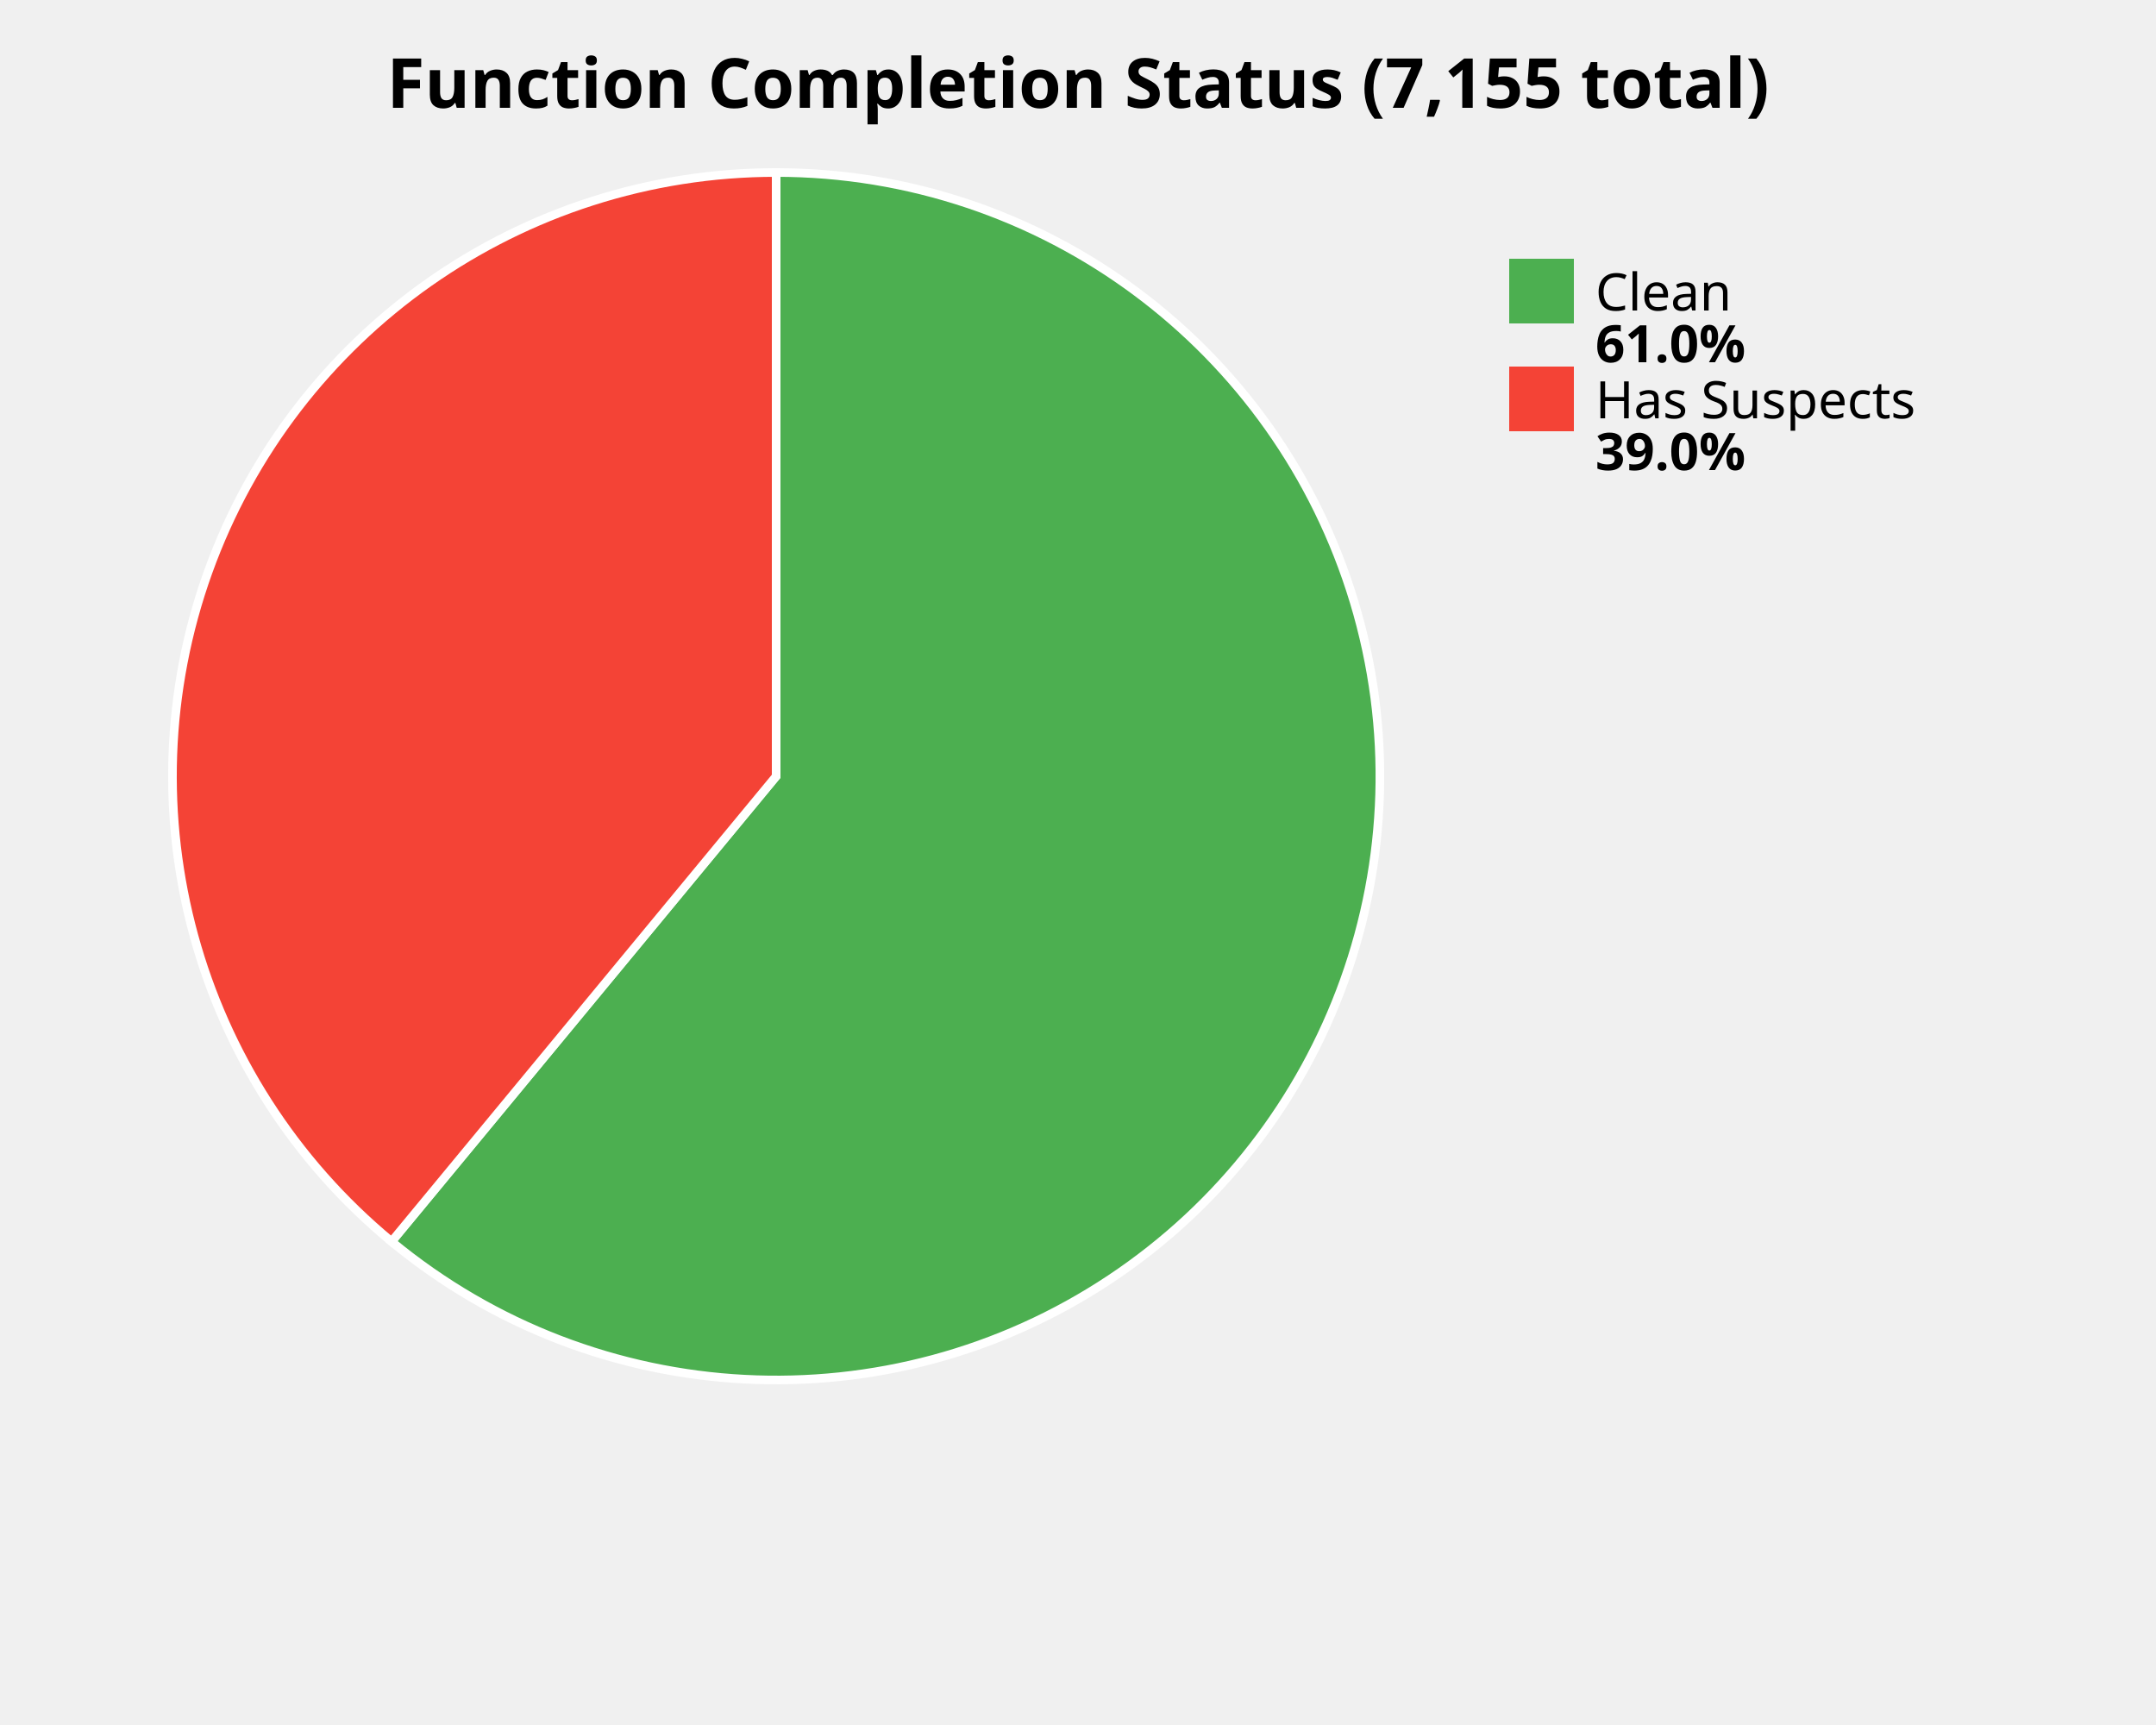
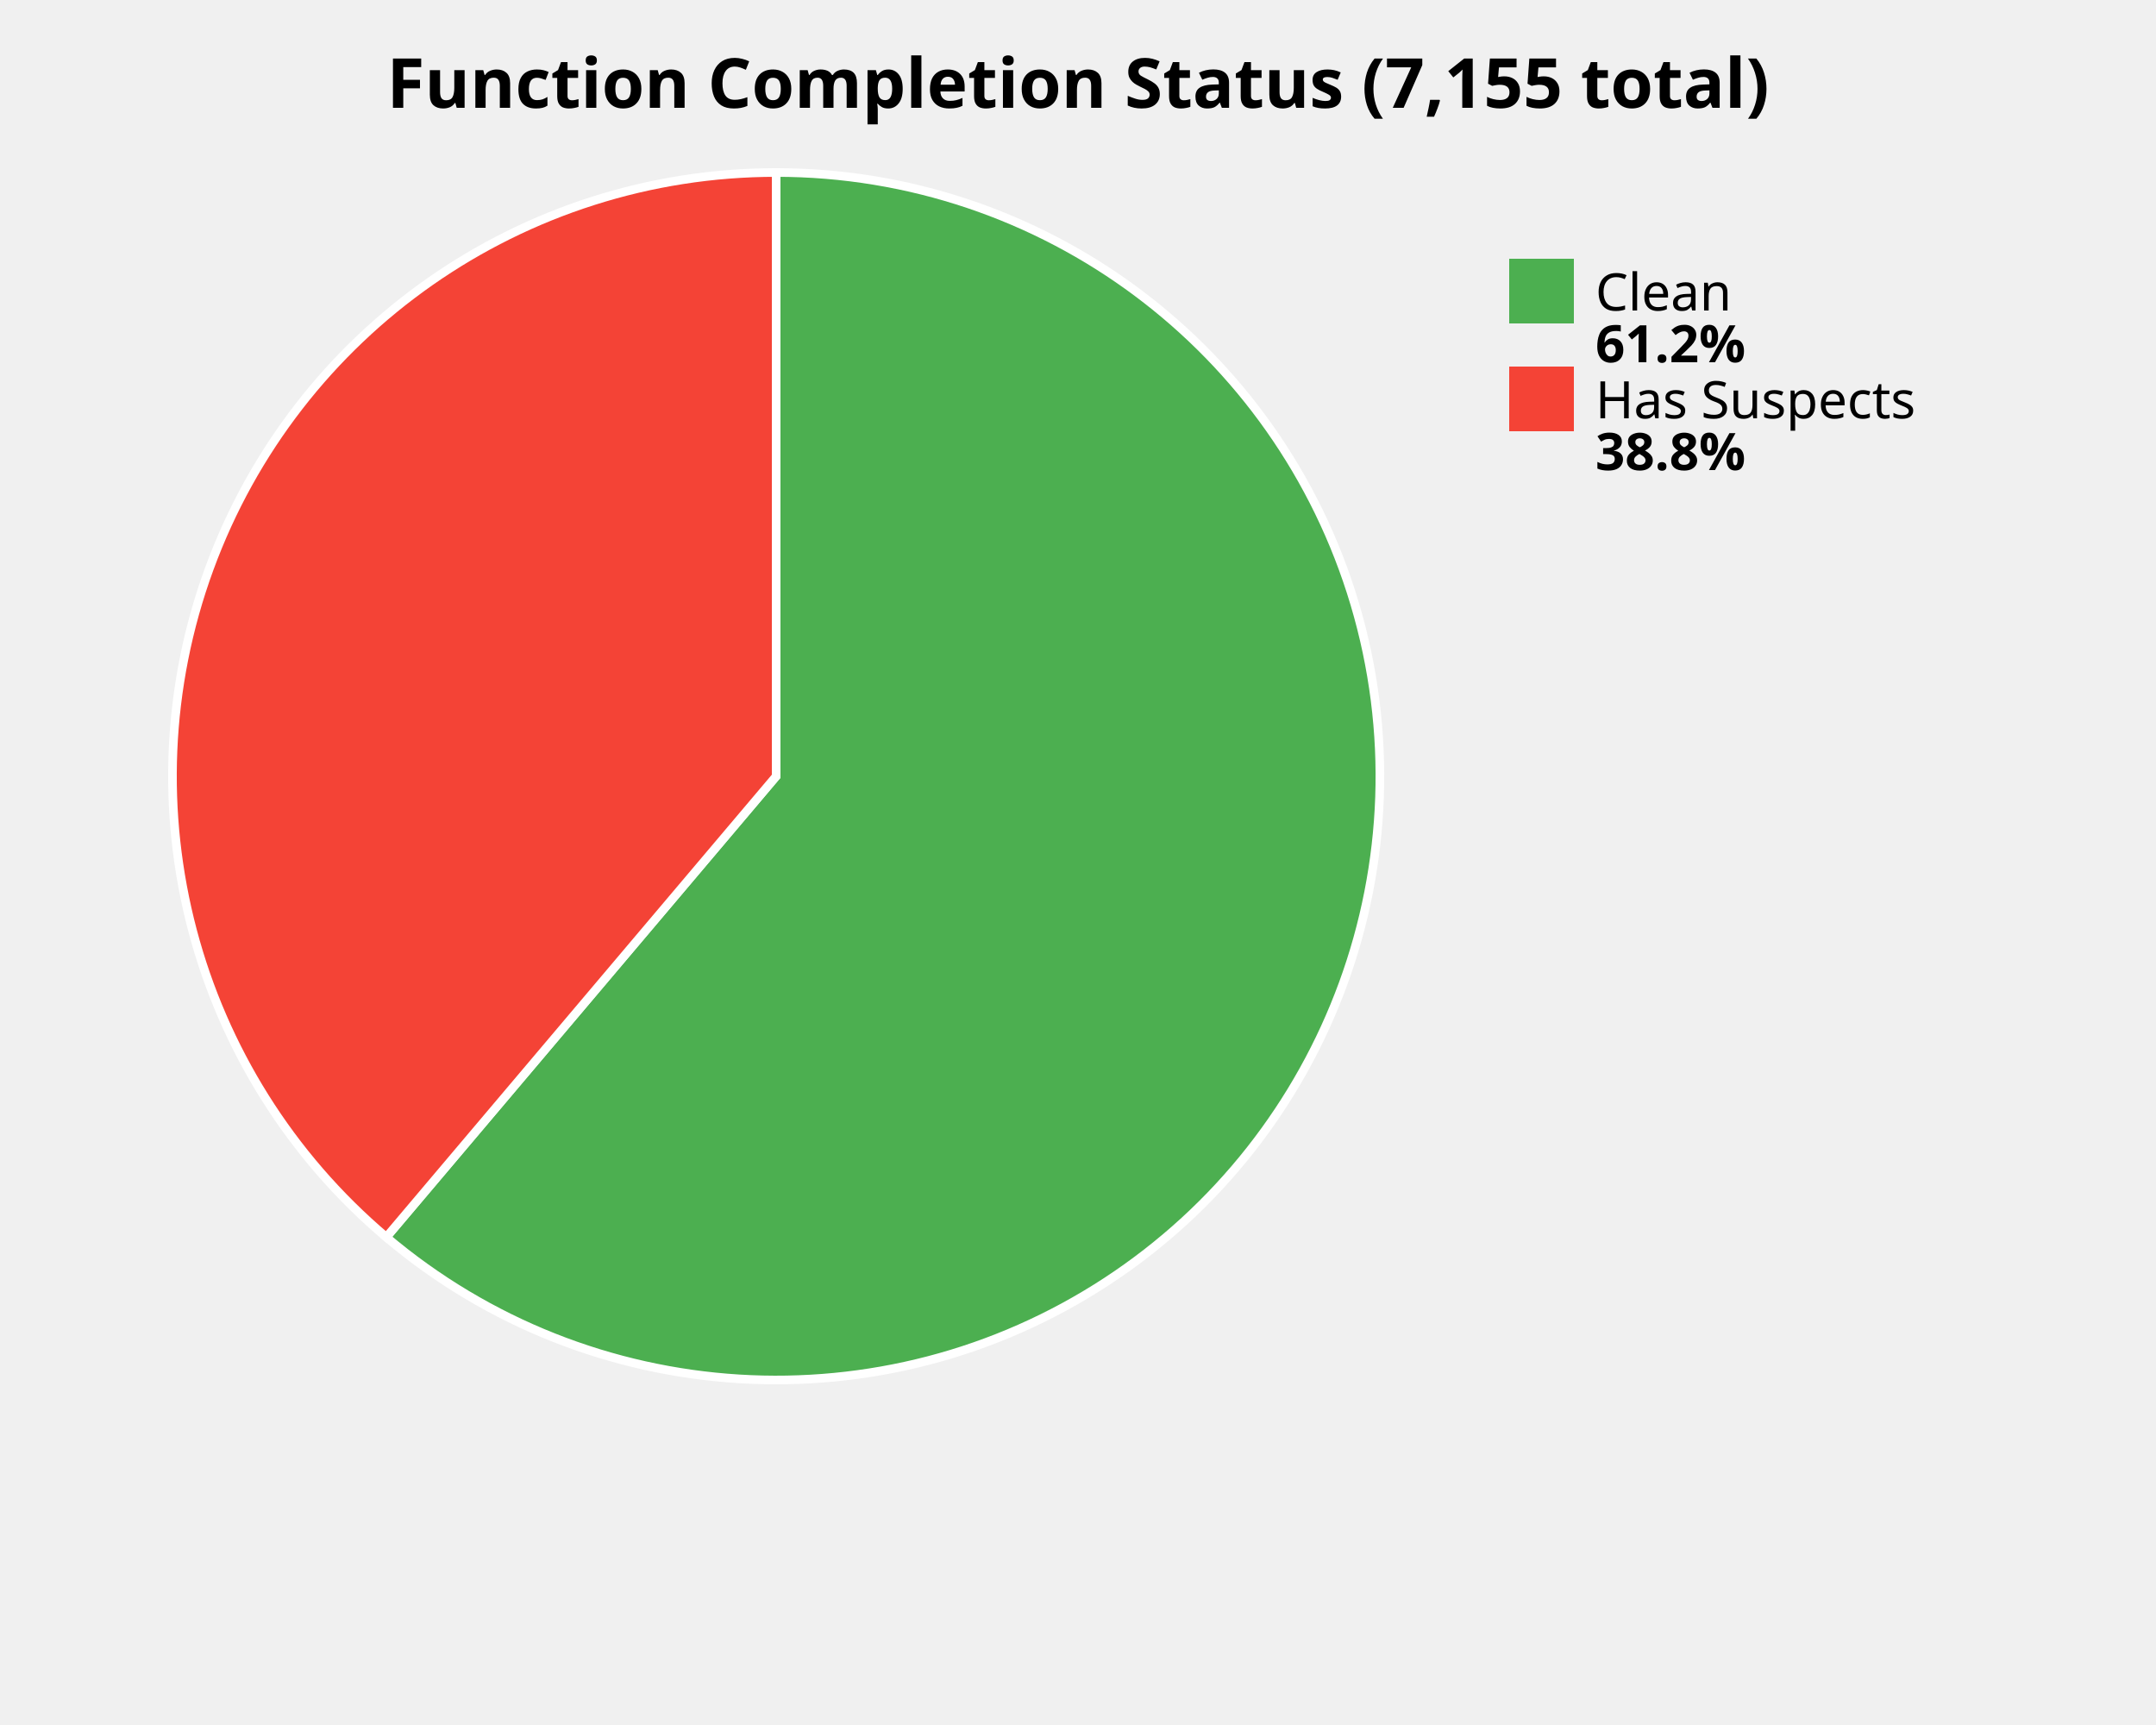
<svg xmlns="http://www.w3.org/2000/svg" width="500" height="400" viewBox="0 0 500 400">
  <style>
    .title { font: bold 16px sans-serif; }
    .label { font: 12px sans-serif; }
    .value { font: bold 12px sans-serif; }
  </style>
  <rect width="100%%" height="100%%" fill="white" />
  <text x="250" y="25" class="title" text-anchor="middle">Function Completion Status (7,155 total)</text>
-   <path d="M 180,180 L 180.00,40.00 A 140,140 0 1,1 90.81,287.91 Z" fill="#4CAF50" stroke="white" stroke-width="2" />
-   <path d="M 180,180 L 90.81,287.91 A 140,140 0 0,1 180.00,40.00 Z" fill="#F44336" stroke="white" stroke-width="2" />
+   <path d="M 180,180 L 180.00,40.00 A 140,140 0 1,1 89.59,286.89 Z" fill="#4CAF50" stroke="white" stroke-width="2" />
+   <path d="M 180,180 L 89.59,286.89 A 140,140 0 0,1 180.00,40.00 Z" fill="#F44336" stroke="white" stroke-width="2" />
  <rect x="350" y="60" width="15" height="15" fill="#4CAF50" />
  <text x="370" y="72" class="label">Clean</text>
-   <text x="370" y="84" class="value">61.0%</text>
+   <text x="370" y="84" class="value">61.2%</text>
  <rect x="350" y="85" width="15" height="15" fill="#F44336" />
  <text x="370" y="97" class="label">Has Suspects</text>
-   <text x="370" y="109" class="value">39.0%</text>
+   <text x="370" y="109" class="value">38.8%</text>
</svg>
